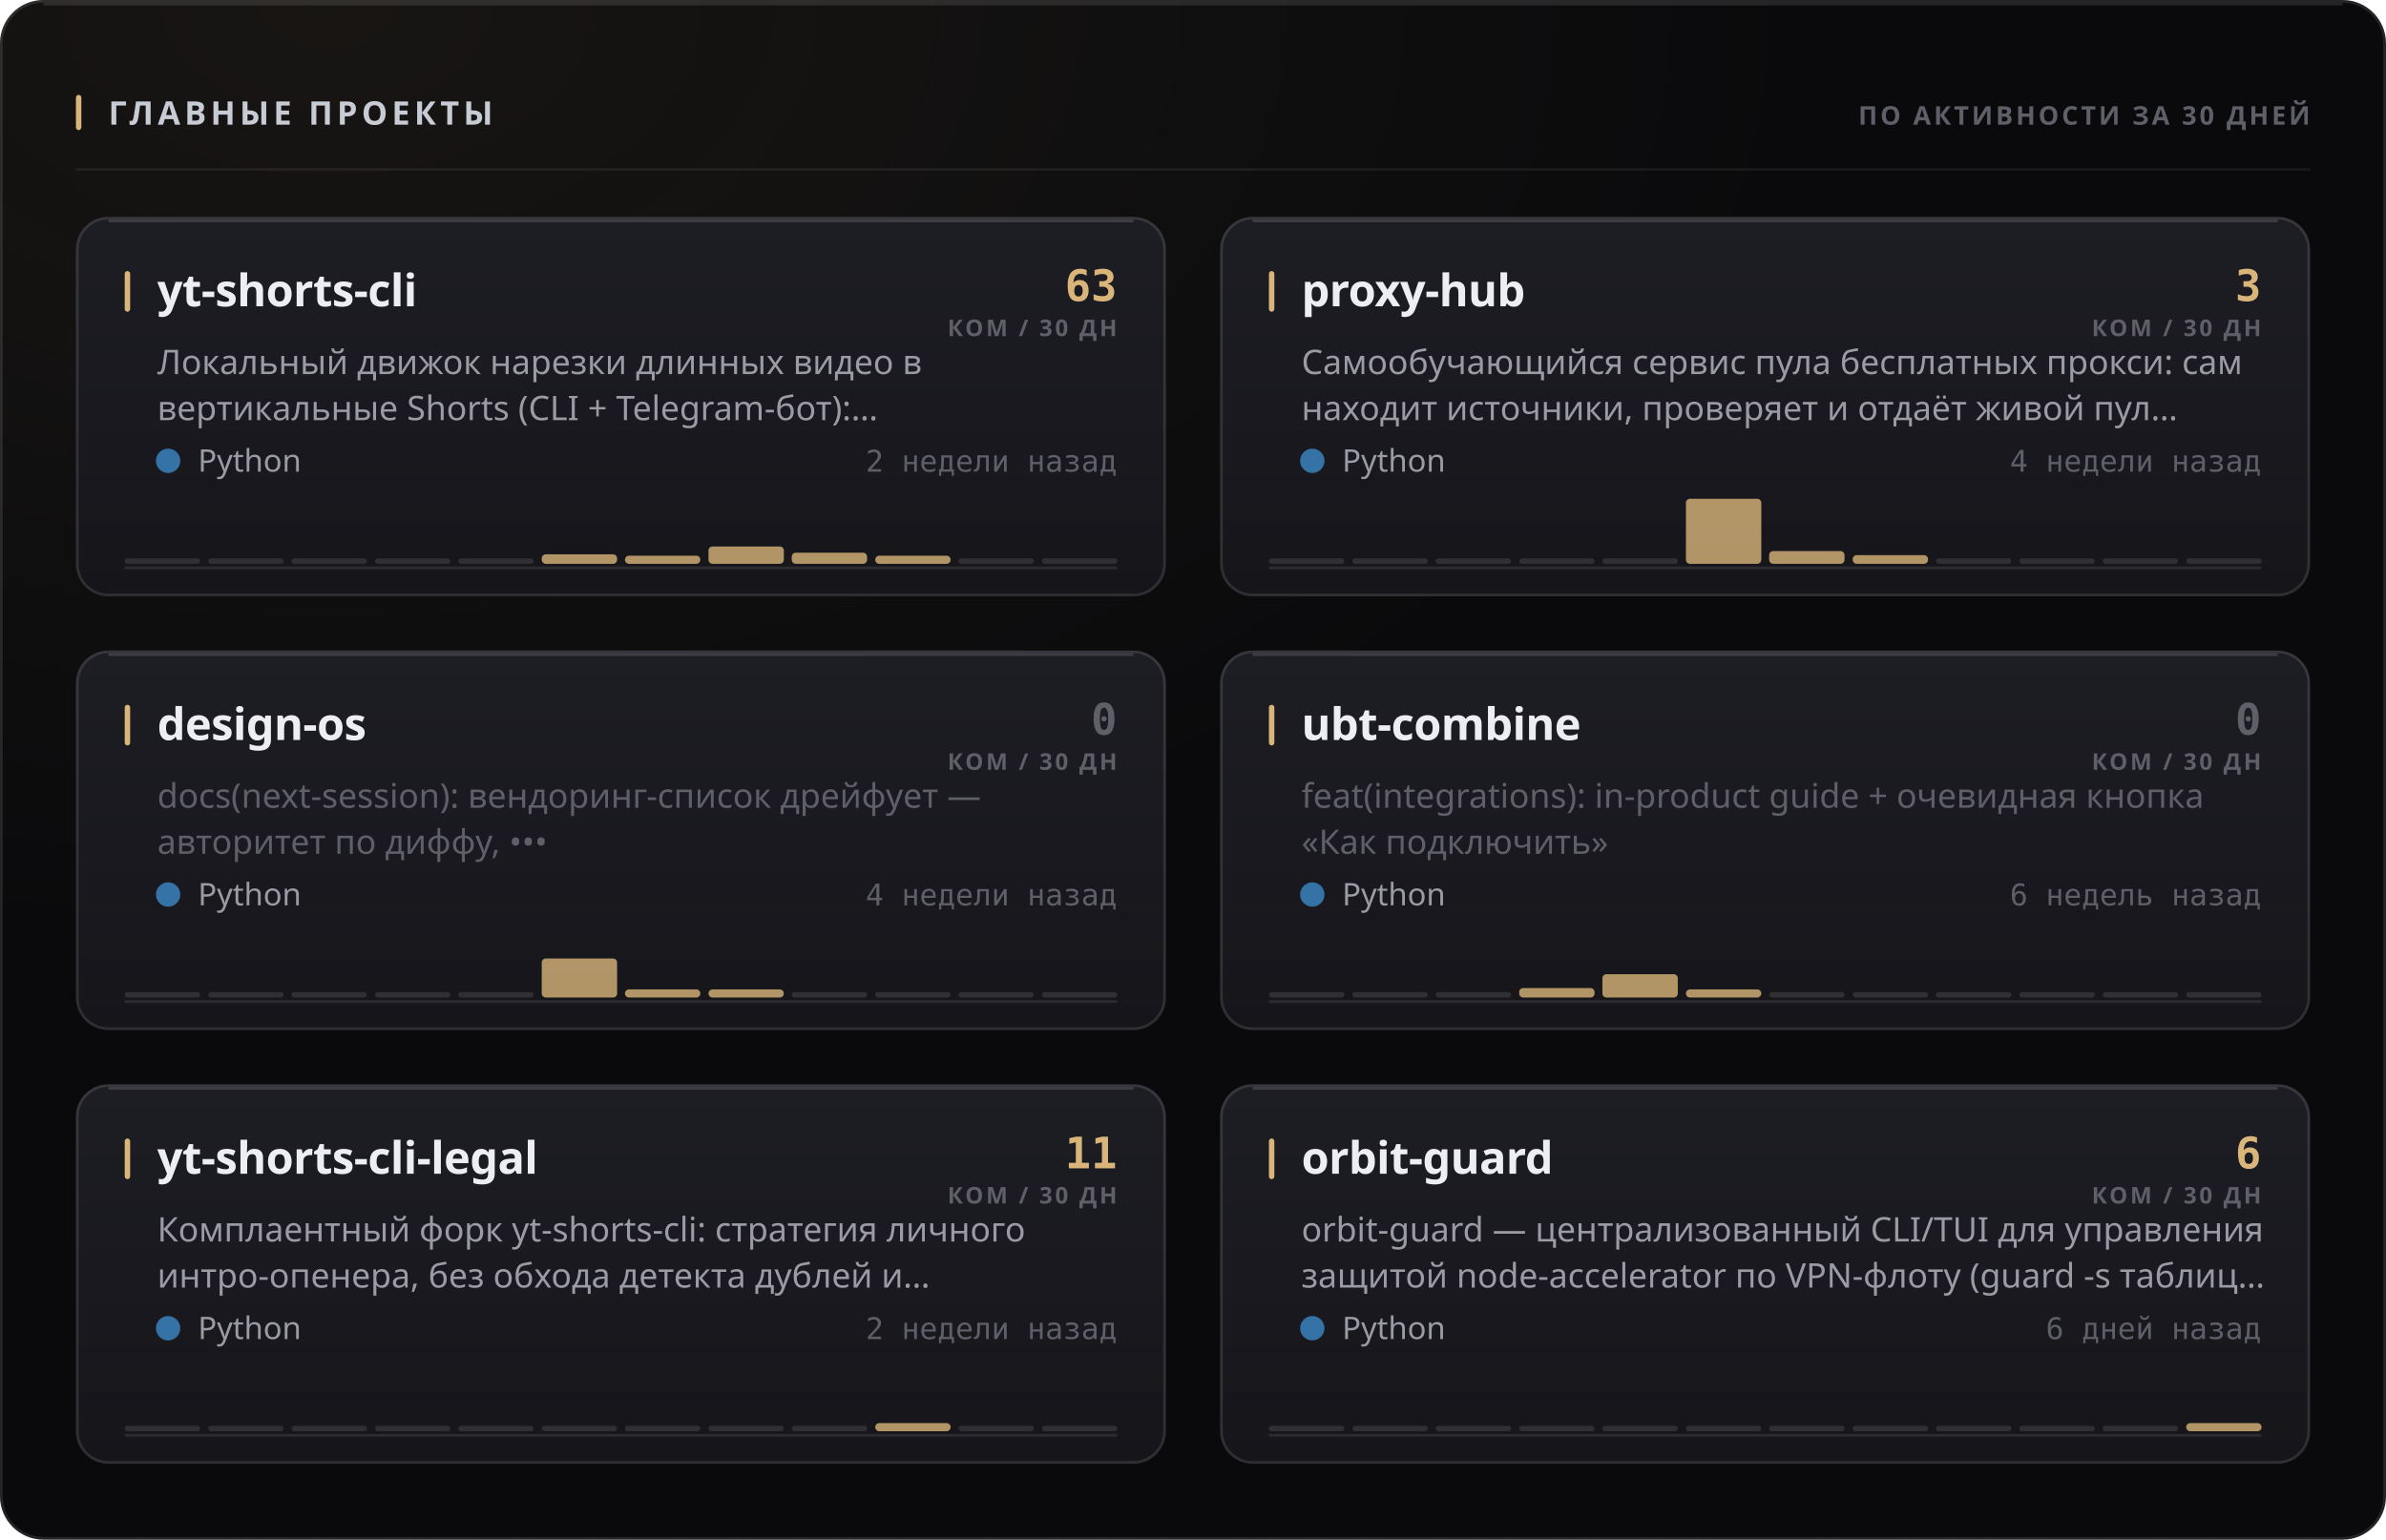
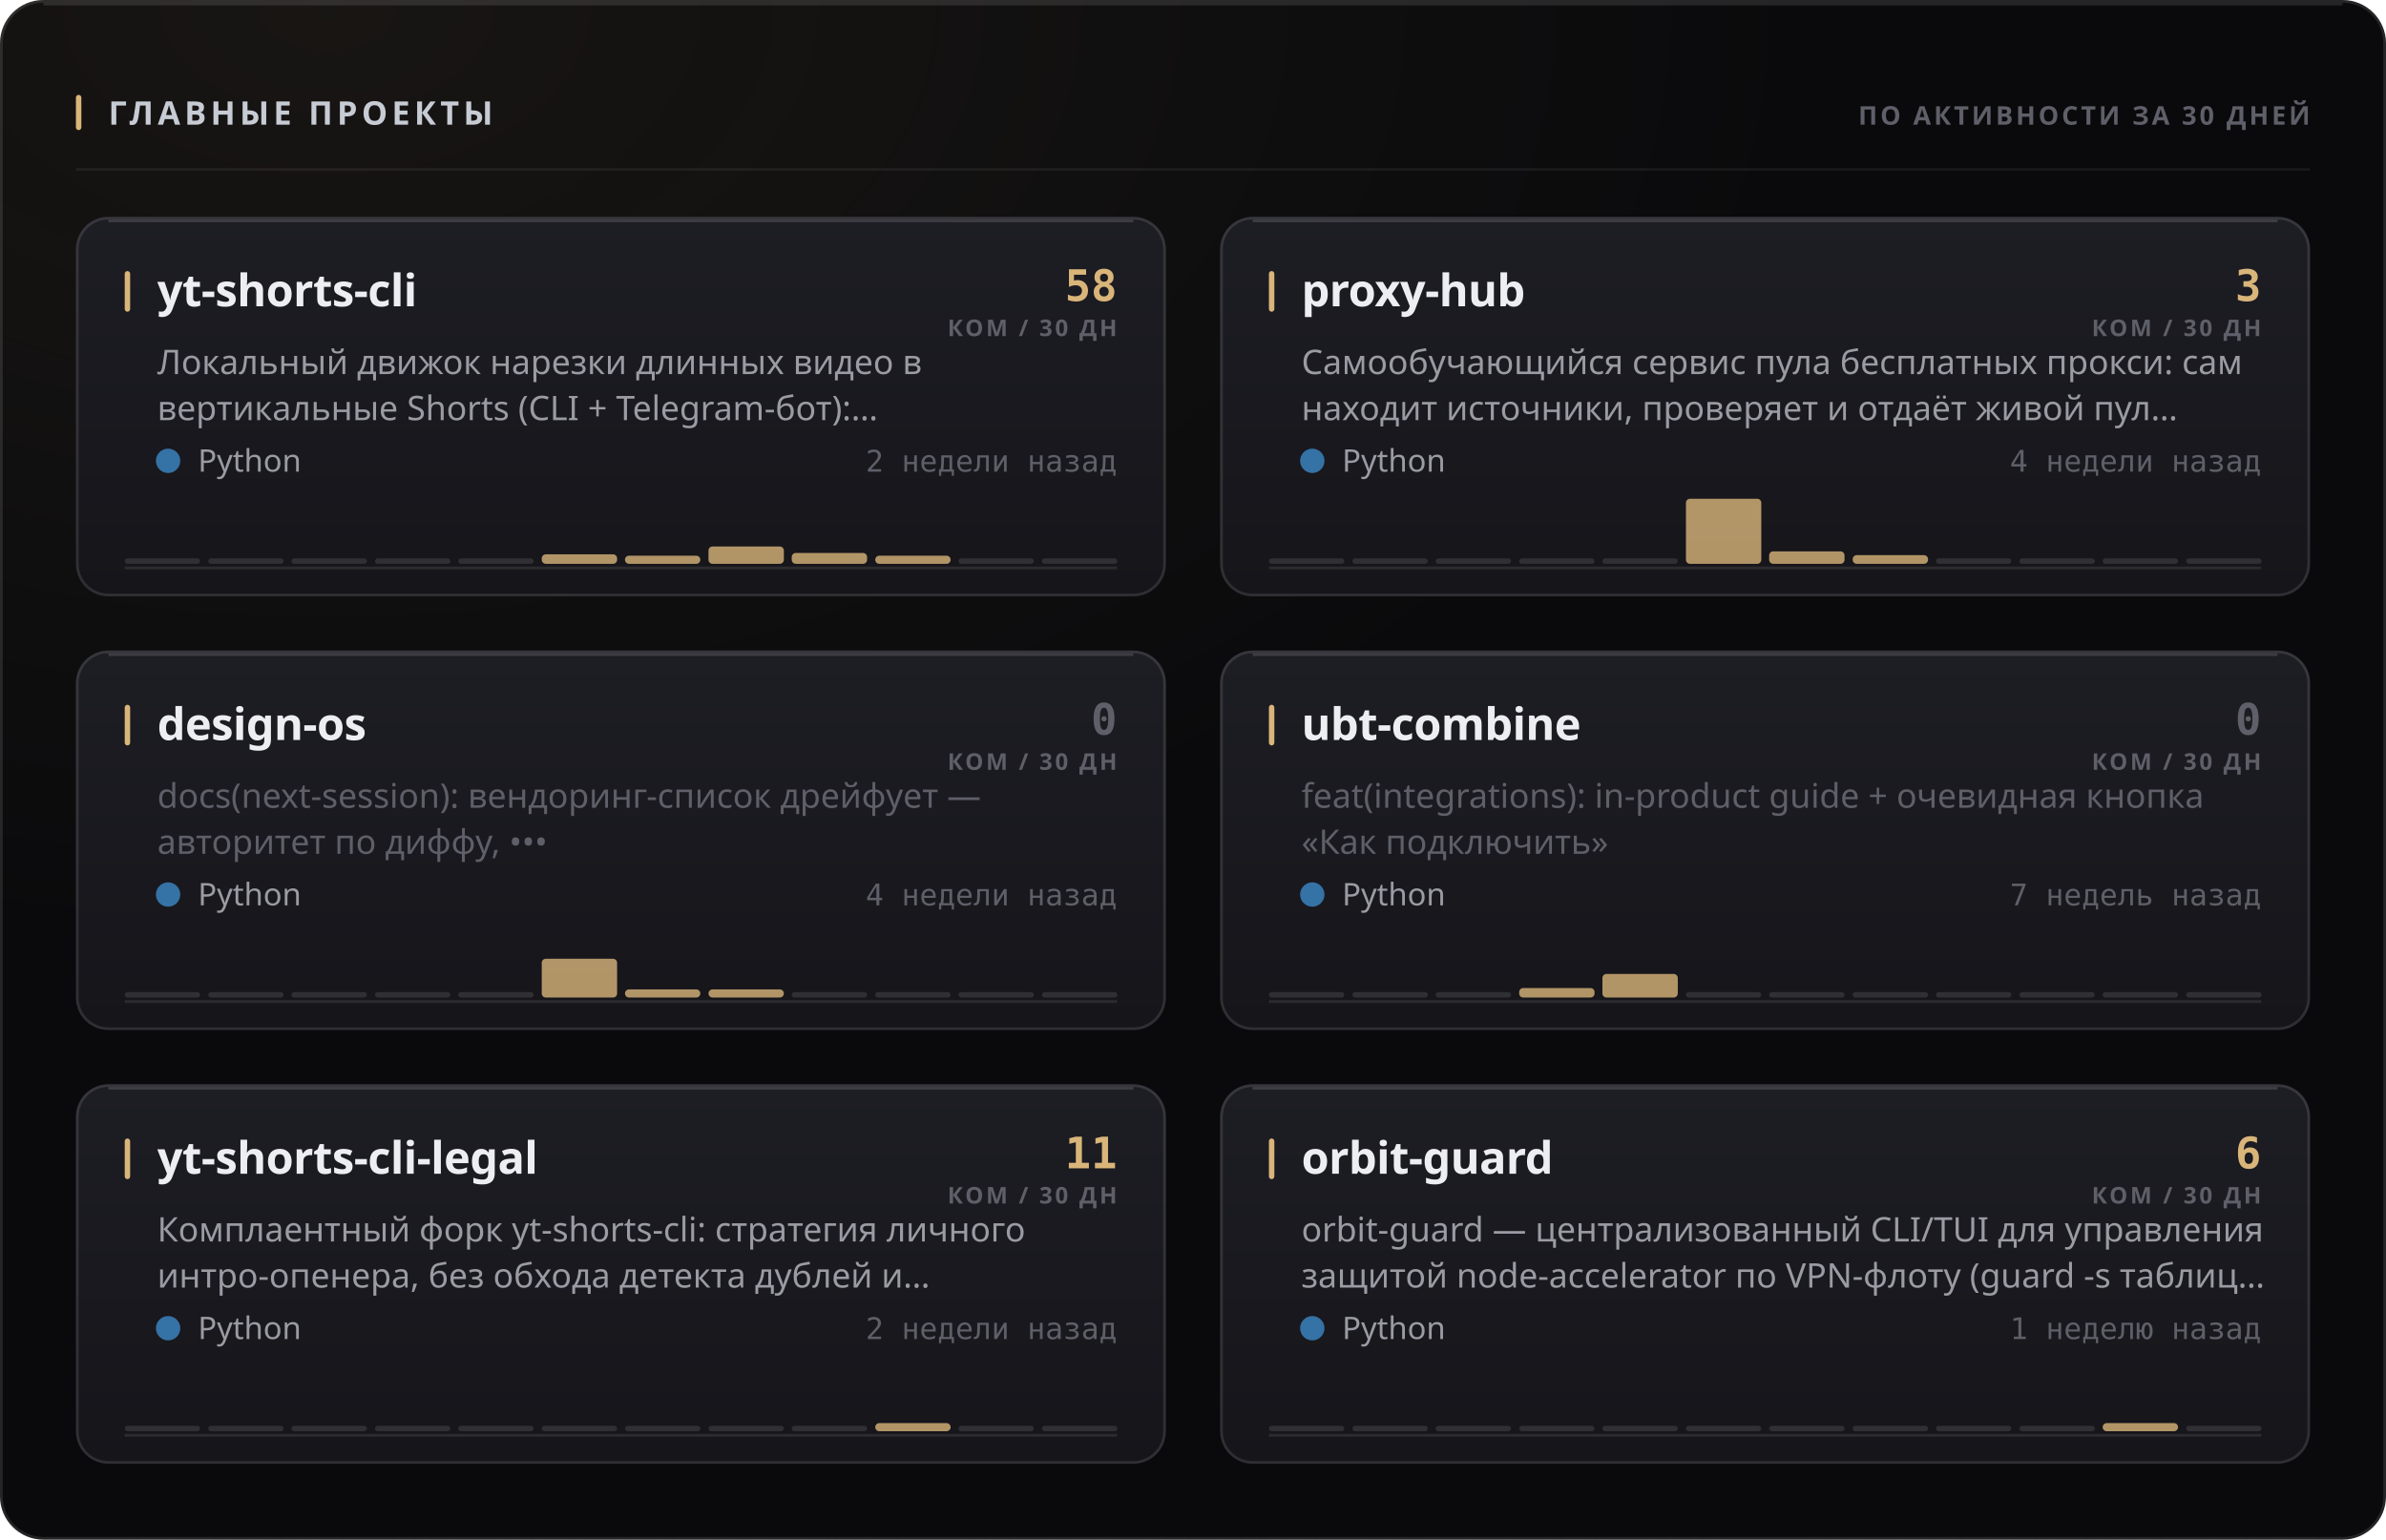
<svg xmlns="http://www.w3.org/2000/svg" width="880" height="568" viewBox="0 0 880 568" role="img">
  <style>
  text { font-family: -apple-system, BlinkMacSystemFont, 'Segoe UI', 'Noto Sans', Helvetica, Arial, sans-serif; }
  .mono { font-family: ui-monospace, 'SF Mono', 'Cascadia Mono', 'DejaVu Sans Mono', Menlo, Consolas, monospace; font-variant-numeric: tabular-nums; }
  .caps { letter-spacing: .1em; text-transform: uppercase; }

  @keyframes sheen  { from { transform: translateX(-120%); } to { transform: translateX(260%); } }
  @keyframes rise   { from { opacity: 0; transform: translateY(6px); } to { opacity: 1; transform: none; } }
  @keyframes slide  { from { opacity: 0; transform: translateX(-8px); } to { opacity: 1; transform: none; } }
  @keyframes grow   { from { transform: scaleY(0); } to { transform: scaleY(1); } }
  @keyframes widen  { from { transform: scaleX(0); } to { transform: scaleX(1); } }
  @keyframes draw   { from { stroke-dashoffset: 200; } to { stroke-dashoffset: 0; } }

  .sheen { animation: sheen 5.5s cubic-bezier(.45,0,.2,1) infinite; }
  .rise  { animation: rise .5s cubic-bezier(.16,1,.3,1) both; }
  .slide { animation: slide .42s cubic-bezier(.16,1,.3,1) both; }
  .bar   { transform-box: fill-box; transform-origin: 50% 100%;
           animation: grow .62s cubic-bezier(.16,1,.3,1) both; }
  .fill  { transform-box: fill-box; transform-origin: 0% 50%;
           animation: widen .8s cubic-bezier(.16,1,.3,1) both; }
  /* The hidden start state lives in the keyframes, never in the static rule.
     A renderer that ignores CSS animations then falls back to the FINISHED
     state — a drawn line, visible text — instead of an empty panel. */
  .spark { stroke-dasharray: 200;
           animation: draw 1.1s cubic-bezier(.16,1,.3,1) both; }

  @media (prefers-reduced-motion: reduce) {
    .sheen { animation: none; opacity: 0; }
    .rise, .slide, .bar, .fill, .spark { animation: none; opacity: 1; transform: none;
                                         stroke-dashoffset: 0; }
  }</style>
  <defs>
    <filter id="grain1" x="0" y="0" width="100%" height="100%">
      <feTurbulence type="fractalNoise" baseFrequency="0.82" numOctaves="3" stitchTiles="stitch" />
      <feColorMatrix type="saturate" values="0" />
    </filter>
    <radialGradient id="wash2" cx="14%" cy="0%" r="62%">
      <stop offset="0%" stop-color="#d9b57a" stop-opacity="0.07" />
      <stop offset="100%" stop-color="#d9b57a" stop-opacity="0" />
    </radialGradient>
    <linearGradient id="cardfill3" x1="0" y1="0" x2="0" y2="1">
      <stop offset="0%" stop-color="#1d1d24" />
      <stop offset="100%" stop-color="#15151a" />
    </linearGradient>
    <linearGradient id="cardfill4" x1="0" y1="0" x2="0" y2="1">
      <stop offset="0%" stop-color="#1d1d24" />
      <stop offset="100%" stop-color="#15151a" />
    </linearGradient>
    <linearGradient id="cardfill5" x1="0" y1="0" x2="0" y2="1">
      <stop offset="0%" stop-color="#1d1d24" />
      <stop offset="100%" stop-color="#15151a" />
    </linearGradient>
    <linearGradient id="cardfill6" x1="0" y1="0" x2="0" y2="1">
      <stop offset="0%" stop-color="#1d1d24" />
      <stop offset="100%" stop-color="#15151a" />
    </linearGradient>
    <linearGradient id="cardfill7" x1="0" y1="0" x2="0" y2="1">
      <stop offset="0%" stop-color="#1d1d24" />
      <stop offset="100%" stop-color="#15151a" />
    </linearGradient>
    <linearGradient id="cardfill8" x1="0" y1="0" x2="0" y2="1">
      <stop offset="0%" stop-color="#1d1d24" />
      <stop offset="100%" stop-color="#15151a" />
    </linearGradient>
  </defs>
  <rect width="880" height="568" rx="16" fill="#0a0a0c" />
  <rect width="880" height="568" rx="16" fill="url(#wash2)" />
  <rect width="880" height="568" rx="16" filter="url(#grain1)" opacity="0.05" style="mix-blend-mode:overlay" />
  <rect x=".5" y=".5" width="879" height="567" rx="15.5" fill="none" stroke="rgba(255,255,255,0.11)" />
  <path d="M16 1.5 H864" stroke="rgba(255,255,255,0.112)" stroke-width="1" fill="none" />
  <rect x="28" y="35" width="2" height="13" rx="1" fill="#d9b57a" />
  <text x="40" y="46" font-size="12" font-weight="700" fill="#c7cbd4" letter-spacing="0.13em">ГЛАВНЫЕ ПРОЕКТЫ</text>
  <text x="852" y="46" font-size="9.5" font-weight="600" fill="#5e5f68" text-anchor="end" letter-spacing="0.11em">ПО АКТИВНОСТИ ЗА 30 ДНЕЙ</text>
  <path d="M28 62.5 H852" stroke="rgba(255,255,255,0.06)" stroke-width="1" />
  <g class="rise" opacity="1" style="">
    <rect x="28" y="80" width="402" height="140" rx="12" fill="url(#cardfill3)" />
    <rect x="28.5" y="80.5" width="401" height="139" rx="11.5" fill="none" stroke="rgba(255,255,255,0.11)" />
    <path d="M40 81.5 H418" stroke="rgba(255,255,255,0.14)" stroke-width="1" fill="none" />
    <rect x="46" y="100" width="2" height="15" rx="1" fill="#d9b57a" />
    <text x="58" y="113" font-size="16.5" font-weight="700" fill="#edeef2" letter-spacing="-0.01em">yt-shorts-cli</text>
-     <text x="412" y="111" font-size="16" font-weight="700" fill="#d9b57a" text-anchor="end" class="mono">63</text>
+     <text x="412" y="111" font-size="16" font-weight="700" fill="#d9b57a" text-anchor="end" class="mono">58</text>
    <text x="412" y="124" font-size="8.5" font-weight="600" fill="#5e5f68" text-anchor="end" letter-spacing="0.11em">КОМ / 30 ДН</text>
    <text x="58" y="138" font-size="12.5" font-weight="400" fill="#9a9ba3">Локальный движок нарезки длинных видео в</text>
    <text x="58" y="155" font-size="12.5" font-weight="400" fill="#9a9ba3">вертикальные Shorts (CLI + Telegram-бот):…</text>
    <circle cx="62" cy="170" r="4.5" fill="#3572A5" />
    <text x="73" y="174" font-size="11.5" font-weight="400" fill="#9a9ba3">Python</text>
    <text x="412" y="174" font-size="11" font-weight="400" fill="#5e5f68" text-anchor="end" class="mono">2 недели назад</text>
    <path d="M46 209.5 H412" stroke="rgba(255,255,255,0.096)" stroke-width="1" />
    <g class="bar" style="animation-delay:0.18s">
      <rect x="46.0" y="206.0" width="27.8" height="2" rx="1" fill="rgba(255,255,255,0.11)" />
      <rect x="76.8" y="206.0" width="27.8" height="2" rx="1" fill="rgba(255,255,255,0.11)" />
      <rect x="107.5" y="206.0" width="27.8" height="2" rx="1" fill="rgba(255,255,255,0.11)" />
      <rect x="138.3" y="206.0" width="27.8" height="2" rx="1" fill="rgba(255,255,255,0.11)" />
      <rect x="169.0" y="206.0" width="27.8" height="2" rx="1" fill="rgba(255,255,255,0.11)" />
      <rect x="199.8" y="204.5" width="27.8" height="3.5" rx="1.5" fill="#d9b57a" opacity="0.8" />
      <rect x="230.5" y="205.0" width="27.8" height="3.0" rx="1.5" fill="#d9b57a" opacity="0.8" />
      <rect x="261.3" y="201.6" width="27.8" height="6.4" rx="1.5" fill="#d9b57a" opacity="0.8" />
-       <rect x="292.0" y="203.9" width="27.8" height="4.1" rx="1.5" fill="#d9b57a" opacity="0.8" />
+       <rect x="292.0" y="204.0" width="27.8" height="4.0" rx="1.5" fill="#d9b57a" opacity="0.8" />
      <rect x="322.8" y="205.0" width="27.8" height="3.0" rx="1.5" fill="#d9b57a" opacity="0.8" />
      <rect x="353.5" y="206.0" width="27.8" height="2" rx="1" fill="rgba(255,255,255,0.11)" />
      <rect x="384.3" y="206.0" width="27.8" height="2" rx="1" fill="rgba(255,255,255,0.11)" />
    </g>
  </g>
  <g class="rise" opacity="1" style=" animation-delay:0.055s;">
    <rect x="450" y="80" width="402" height="140" rx="12" fill="url(#cardfill4)" />
    <rect x="450.5" y="80.5" width="401" height="139" rx="11.5" fill="none" stroke="rgba(255,255,255,0.11)" />
    <path d="M462 81.5 H840" stroke="rgba(255,255,255,0.14)" stroke-width="1" fill="none" />
    <rect x="468" y="100" width="2" height="15" rx="1" fill="#d9b57a" />
    <text x="480" y="113" font-size="16.5" font-weight="700" fill="#edeef2" letter-spacing="-0.01em">proxy-hub</text>
    <text x="834" y="111" font-size="16" font-weight="700" fill="#d9b57a" text-anchor="end" class="mono">3</text>
    <text x="834" y="124" font-size="8.5" font-weight="600" fill="#5e5f68" text-anchor="end" letter-spacing="0.11em">КОМ / 30 ДН</text>
    <text x="480" y="138" font-size="12.5" font-weight="400" fill="#9a9ba3">Самообучающийся сервис пула бесплатных прокси: сам</text>
    <text x="480" y="155" font-size="12.5" font-weight="400" fill="#9a9ba3">находит источники, проверяет и отдаёт живой пул…</text>
    <circle cx="484" cy="170" r="4.5" fill="#3572A5" />
    <text x="495" y="174" font-size="11.5" font-weight="400" fill="#9a9ba3">Python</text>
    <text x="834" y="174" font-size="11" font-weight="400" fill="#5e5f68" text-anchor="end" class="mono">4 недели назад</text>
    <path d="M468 209.5 H834" stroke="rgba(255,255,255,0.096)" stroke-width="1" />
    <g class="bar" style="animation-delay:0.24s">
      <rect x="468.0" y="206.0" width="27.8" height="2" rx="1" fill="rgba(255,255,255,0.11)" />
      <rect x="498.8" y="206.0" width="27.8" height="2" rx="1" fill="rgba(255,255,255,0.11)" />
      <rect x="529.5" y="206.0" width="27.8" height="2" rx="1" fill="rgba(255,255,255,0.11)" />
      <rect x="560.3" y="206.0" width="27.8" height="2" rx="1" fill="rgba(255,255,255,0.11)" />
      <rect x="591.0" y="206.0" width="27.8" height="2" rx="1" fill="rgba(255,255,255,0.11)" />
      <rect x="621.8" y="184.0" width="27.8" height="24.0" rx="1.5" fill="#d9b57a" opacity="0.8" />
-       <rect x="652.5" y="203.3" width="27.8" height="4.7" rx="1.5" fill="#d9b57a" opacity="0.8" />
+       <rect x="652.5" y="203.4" width="27.8" height="4.6" rx="1.5" fill="#d9b57a" opacity="0.8" />
      <rect x="683.3" y="204.8" width="27.8" height="3.2" rx="1.5" fill="#d9b57a" opacity="0.8" />
      <rect x="714.0" y="206.0" width="27.8" height="2" rx="1" fill="rgba(255,255,255,0.11)" />
      <rect x="744.8" y="206.0" width="27.8" height="2" rx="1" fill="rgba(255,255,255,0.11)" />
      <rect x="775.5" y="206.0" width="27.8" height="2" rx="1" fill="rgba(255,255,255,0.11)" />
      <rect x="806.3" y="206.0" width="27.8" height="2" rx="1" fill="rgba(255,255,255,0.11)" />
    </g>
  </g>
  <g class="rise" opacity="1" style=" animation-delay:0.110s;">
    <rect x="28" y="240" width="402" height="140" rx="12" fill="url(#cardfill5)" />
    <rect x="28.5" y="240.5" width="401" height="139" rx="11.5" fill="none" stroke="rgba(255,255,255,0.11)" />
    <path d="M40 241.5 H418" stroke="rgba(255,255,255,0.14)" stroke-width="1" fill="none" />
    <rect x="46" y="260" width="2" height="15" rx="1" fill="#d9b57a" />
    <text x="58" y="273" font-size="16.5" font-weight="700" fill="#edeef2" letter-spacing="-0.01em">design-os</text>
    <text x="412" y="271" font-size="16" font-weight="700" fill="#5e5f68" text-anchor="end" class="mono">0</text>
    <text x="412" y="284" font-size="8.5" font-weight="600" fill="#5e5f68" text-anchor="end" letter-spacing="0.11em">КОМ / 30 ДН</text>
    <text x="58" y="298" font-size="12.5" font-weight="400" fill="#5e5f68">docs(next-session): вендоринг-список дрейфует —</text>
    <text x="58" y="315" font-size="12.5" font-weight="400" fill="#5e5f68">авторитет по диффу, •••</text>
    <circle cx="62" cy="330" r="4.5" fill="#3572A5" />
    <text x="73" y="334" font-size="11.5" font-weight="400" fill="#9a9ba3">Python</text>
    <text x="412" y="334" font-size="11" font-weight="400" fill="#5e5f68" text-anchor="end" class="mono">4 недели назад</text>
    <path d="M46 369.5 H412" stroke="rgba(255,255,255,0.096)" stroke-width="1" />
    <g class="bar" style="animation-delay:0.3s">
      <rect x="46.0" y="366.0" width="27.8" height="2" rx="1" fill="rgba(255,255,255,0.11)" />
      <rect x="76.8" y="366.0" width="27.8" height="2" rx="1" fill="rgba(255,255,255,0.11)" />
      <rect x="107.5" y="366.0" width="27.8" height="2" rx="1" fill="rgba(255,255,255,0.11)" />
      <rect x="138.3" y="366.0" width="27.8" height="2" rx="1" fill="rgba(255,255,255,0.11)" />
      <rect x="169.0" y="366.0" width="27.8" height="2" rx="1" fill="rgba(255,255,255,0.11)" />
-       <rect x="199.8" y="353.6" width="27.8" height="14.4" rx="1.5" fill="#d9b57a" opacity="0.8" />
+       <rect x="199.8" y="353.7" width="27.8" height="14.3" rx="1.5" fill="#d9b57a" opacity="0.8" />
      <rect x="230.5" y="365.0" width="27.8" height="3.0" rx="1.5" fill="#d9b57a" opacity="0.8" />
      <rect x="261.3" y="365.0" width="27.8" height="3.0" rx="1.5" fill="#d9b57a" opacity="0.8" />
      <rect x="292.0" y="366.0" width="27.8" height="2" rx="1" fill="rgba(255,255,255,0.11)" />
      <rect x="322.8" y="366.0" width="27.8" height="2" rx="1" fill="rgba(255,255,255,0.11)" />
      <rect x="353.5" y="366.0" width="27.8" height="2" rx="1" fill="rgba(255,255,255,0.11)" />
      <rect x="384.3" y="366.0" width="27.8" height="2" rx="1" fill="rgba(255,255,255,0.11)" />
    </g>
  </g>
  <g class="rise" opacity="1" style=" animation-delay:0.165s;">
    <rect x="450" y="240" width="402" height="140" rx="12" fill="url(#cardfill6)" />
    <rect x="450.5" y="240.5" width="401" height="139" rx="11.5" fill="none" stroke="rgba(255,255,255,0.11)" />
    <path d="M462 241.5 H840" stroke="rgba(255,255,255,0.14)" stroke-width="1" fill="none" />
    <rect x="468" y="260" width="2" height="15" rx="1" fill="#d9b57a" />
    <text x="480" y="273" font-size="16.5" font-weight="700" fill="#edeef2" letter-spacing="-0.01em">ubt-combine</text>
    <text x="834" y="271" font-size="16" font-weight="700" fill="#5e5f68" text-anchor="end" class="mono">0</text>
    <text x="834" y="284" font-size="8.5" font-weight="600" fill="#5e5f68" text-anchor="end" letter-spacing="0.11em">КОМ / 30 ДН</text>
    <text x="480" y="298" font-size="12.5" font-weight="400" fill="#5e5f68">feat(integrations): in-product guide + очевидная кнопка</text>
    <text x="480" y="315" font-size="12.5" font-weight="400" fill="#5e5f68">«Как подключить»</text>
    <circle cx="484" cy="330" r="4.5" fill="#3572A5" />
    <text x="495" y="334" font-size="11.5" font-weight="400" fill="#9a9ba3">Python</text>
-     <text x="834" y="334" font-size="11" font-weight="400" fill="#5e5f68" text-anchor="end" class="mono">6 недель назад</text>
+     <text x="834" y="334" font-size="11" font-weight="400" fill="#5e5f68" text-anchor="end" class="mono">7 недель назад</text>
    <path d="M468 369.5 H834" stroke="rgba(255,255,255,0.096)" stroke-width="1" />
    <g class="bar" style="animation-delay:0.36s">
      <rect x="468.0" y="366.0" width="27.8" height="2" rx="1" fill="rgba(255,255,255,0.11)" />
      <rect x="498.8" y="366.0" width="27.8" height="2" rx="1" fill="rgba(255,255,255,0.11)" />
      <rect x="529.5" y="366.0" width="27.8" height="2" rx="1" fill="rgba(255,255,255,0.11)" />
      <rect x="560.3" y="364.5" width="27.8" height="3.5" rx="1.5" fill="#d9b57a" opacity="0.8" />
-       <rect x="591.0" y="359.4" width="27.8" height="8.6" rx="1.5" fill="#d9b57a" opacity="0.8" />
-       <rect x="621.8" y="365.0" width="27.8" height="3.0" rx="1.5" fill="#d9b57a" opacity="0.8" />
+       <rect x="591.0" y="359.3" width="27.8" height="8.7" rx="1.5" fill="#d9b57a" opacity="0.8" />
+       <rect x="621.8" y="366.0" width="27.8" height="2" rx="1" fill="rgba(255,255,255,0.11)" />
      <rect x="652.5" y="366.0" width="27.8" height="2" rx="1" fill="rgba(255,255,255,0.11)" />
      <rect x="683.3" y="366.0" width="27.8" height="2" rx="1" fill="rgba(255,255,255,0.11)" />
      <rect x="714.0" y="366.0" width="27.8" height="2" rx="1" fill="rgba(255,255,255,0.11)" />
      <rect x="744.8" y="366.0" width="27.8" height="2" rx="1" fill="rgba(255,255,255,0.11)" />
      <rect x="775.5" y="366.0" width="27.8" height="2" rx="1" fill="rgba(255,255,255,0.11)" />
      <rect x="806.3" y="366.0" width="27.8" height="2" rx="1" fill="rgba(255,255,255,0.11)" />
    </g>
  </g>
  <g class="rise" opacity="1" style=" animation-delay:0.220s;">
    <rect x="28" y="400" width="402" height="140" rx="12" fill="url(#cardfill7)" />
    <rect x="28.5" y="400.5" width="401" height="139" rx="11.5" fill="none" stroke="rgba(255,255,255,0.11)" />
    <path d="M40 401.5 H418" stroke="rgba(255,255,255,0.14)" stroke-width="1" fill="none" />
    <rect x="46" y="420" width="2" height="15" rx="1" fill="#d9b57a" />
    <text x="58" y="433" font-size="16.5" font-weight="700" fill="#edeef2" letter-spacing="-0.01em">yt-shorts-cli-legal</text>
    <text x="412" y="431" font-size="16" font-weight="700" fill="#d9b57a" text-anchor="end" class="mono">11</text>
    <text x="412" y="444" font-size="8.5" font-weight="600" fill="#5e5f68" text-anchor="end" letter-spacing="0.11em">КОМ / 30 ДН</text>
    <text x="58" y="458" font-size="12.5" font-weight="400" fill="#9a9ba3">Комплаентный форк yt-shorts-cli: стратегия личного</text>
    <text x="58" y="475" font-size="12.5" font-weight="400" fill="#9a9ba3">интро-опенера, без обхода детекта дублей и…</text>
    <circle cx="62" cy="490" r="4.5" fill="#3572A5" />
    <text x="73" y="494" font-size="11.5" font-weight="400" fill="#9a9ba3">Python</text>
    <text x="412" y="494" font-size="11" font-weight="400" fill="#5e5f68" text-anchor="end" class="mono">2 недели назад</text>
    <path d="M46 529.5 H412" stroke="rgba(255,255,255,0.096)" stroke-width="1" />
    <g class="bar" style="animation-delay:0.42s">
      <rect x="46.0" y="526.0" width="27.8" height="2" rx="1" fill="rgba(255,255,255,0.11)" />
      <rect x="76.8" y="526.0" width="27.8" height="2" rx="1" fill="rgba(255,255,255,0.11)" />
      <rect x="107.5" y="526.0" width="27.8" height="2" rx="1" fill="rgba(255,255,255,0.11)" />
      <rect x="138.3" y="526.0" width="27.8" height="2" rx="1" fill="rgba(255,255,255,0.11)" />
      <rect x="169.0" y="526.0" width="27.8" height="2" rx="1" fill="rgba(255,255,255,0.11)" />
      <rect x="199.8" y="526.0" width="27.8" height="2" rx="1" fill="rgba(255,255,255,0.11)" />
      <rect x="230.5" y="526.0" width="27.8" height="2" rx="1" fill="rgba(255,255,255,0.11)" />
      <rect x="261.3" y="526.0" width="27.8" height="2" rx="1" fill="rgba(255,255,255,0.11)" />
      <rect x="292.0" y="526.0" width="27.8" height="2" rx="1" fill="rgba(255,255,255,0.11)" />
      <rect x="322.8" y="525.0" width="27.8" height="3.0" rx="1.5" fill="#d9b57a" opacity="0.8" />
      <rect x="353.5" y="526.0" width="27.8" height="2" rx="1" fill="rgba(255,255,255,0.11)" />
      <rect x="384.3" y="526.0" width="27.8" height="2" rx="1" fill="rgba(255,255,255,0.11)" />
    </g>
  </g>
  <g class="rise" opacity="1" style=" animation-delay:0.275s;">
    <rect x="450" y="400" width="402" height="140" rx="12" fill="url(#cardfill8)" />
    <rect x="450.5" y="400.5" width="401" height="139" rx="11.5" fill="none" stroke="rgba(255,255,255,0.11)" />
    <path d="M462 401.5 H840" stroke="rgba(255,255,255,0.14)" stroke-width="1" fill="none" />
    <rect x="468" y="420" width="2" height="15" rx="1" fill="#d9b57a" />
    <text x="480" y="433" font-size="16.5" font-weight="700" fill="#edeef2" letter-spacing="-0.01em">orbit-guard</text>
    <text x="834" y="431" font-size="16" font-weight="700" fill="#d9b57a" text-anchor="end" class="mono">6</text>
    <text x="834" y="444" font-size="8.5" font-weight="600" fill="#5e5f68" text-anchor="end" letter-spacing="0.11em">КОМ / 30 ДН</text>
    <text x="480" y="458" font-size="12.5" font-weight="400" fill="#9a9ba3">orbit-guard — централизованный CLI/TUI для управления</text>
    <text x="480" y="475" font-size="12.5" font-weight="400" fill="#9a9ba3">защитой node-accelerator по VPN-флоту (guard -s таблиц…</text>
    <circle cx="484" cy="490" r="4.5" fill="#3572A5" />
    <text x="495" y="494" font-size="11.5" font-weight="400" fill="#9a9ba3">Python</text>
-     <text x="834" y="494" font-size="11" font-weight="400" fill="#5e5f68" text-anchor="end" class="mono">6 дней назад</text>
+     <text x="834" y="494" font-size="11" font-weight="400" fill="#5e5f68" text-anchor="end" class="mono">1 неделю назад</text>
    <path d="M468 529.5 H834" stroke="rgba(255,255,255,0.096)" stroke-width="1" />
    <g class="bar" style="animation-delay:0.48s">
      <rect x="468.0" y="526.0" width="27.8" height="2" rx="1" fill="rgba(255,255,255,0.11)" />
      <rect x="498.8" y="526.0" width="27.8" height="2" rx="1" fill="rgba(255,255,255,0.11)" />
      <rect x="529.5" y="526.0" width="27.8" height="2" rx="1" fill="rgba(255,255,255,0.11)" />
      <rect x="560.3" y="526.0" width="27.8" height="2" rx="1" fill="rgba(255,255,255,0.11)" />
      <rect x="591.0" y="526.0" width="27.8" height="2" rx="1" fill="rgba(255,255,255,0.11)" />
      <rect x="621.8" y="526.0" width="27.8" height="2" rx="1" fill="rgba(255,255,255,0.11)" />
      <rect x="652.5" y="526.0" width="27.8" height="2" rx="1" fill="rgba(255,255,255,0.11)" />
      <rect x="683.3" y="526.0" width="27.8" height="2" rx="1" fill="rgba(255,255,255,0.11)" />
      <rect x="714.0" y="526.0" width="27.8" height="2" rx="1" fill="rgba(255,255,255,0.11)" />
      <rect x="744.8" y="526.0" width="27.8" height="2" rx="1" fill="rgba(255,255,255,0.11)" />
-       <rect x="775.5" y="526.0" width="27.8" height="2" rx="1" fill="rgba(255,255,255,0.11)" />
-       <rect x="806.3" y="525.0" width="27.8" height="3.0" rx="1.5" fill="#d9b57a" opacity="0.8" />
+       <rect x="775.5" y="525.0" width="27.8" height="3.0" rx="1.5" fill="#d9b57a" opacity="0.8" />
+       <rect x="806.3" y="526.0" width="27.8" height="2" rx="1" fill="rgba(255,255,255,0.11)" />
    </g>
  </g>
</svg>
